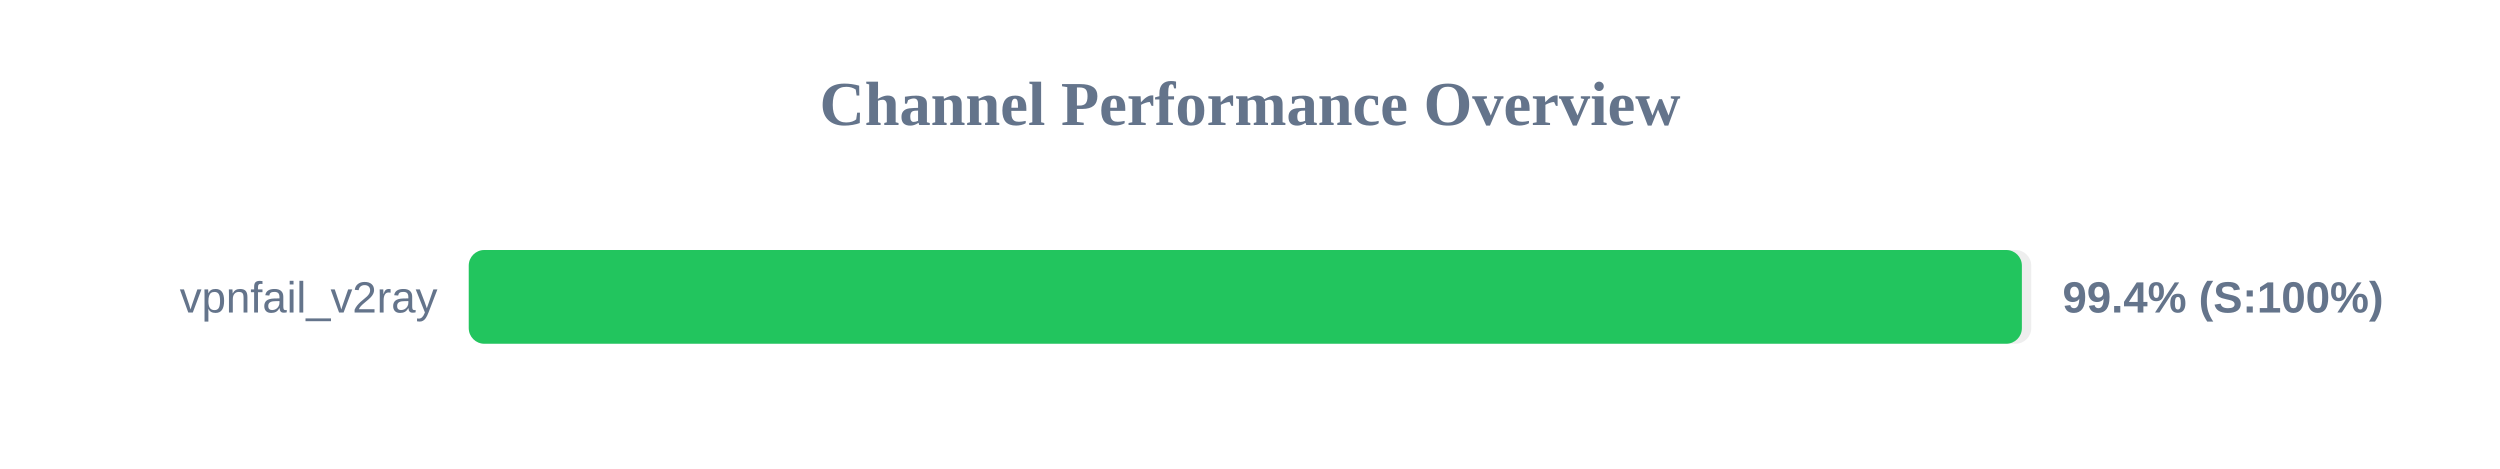
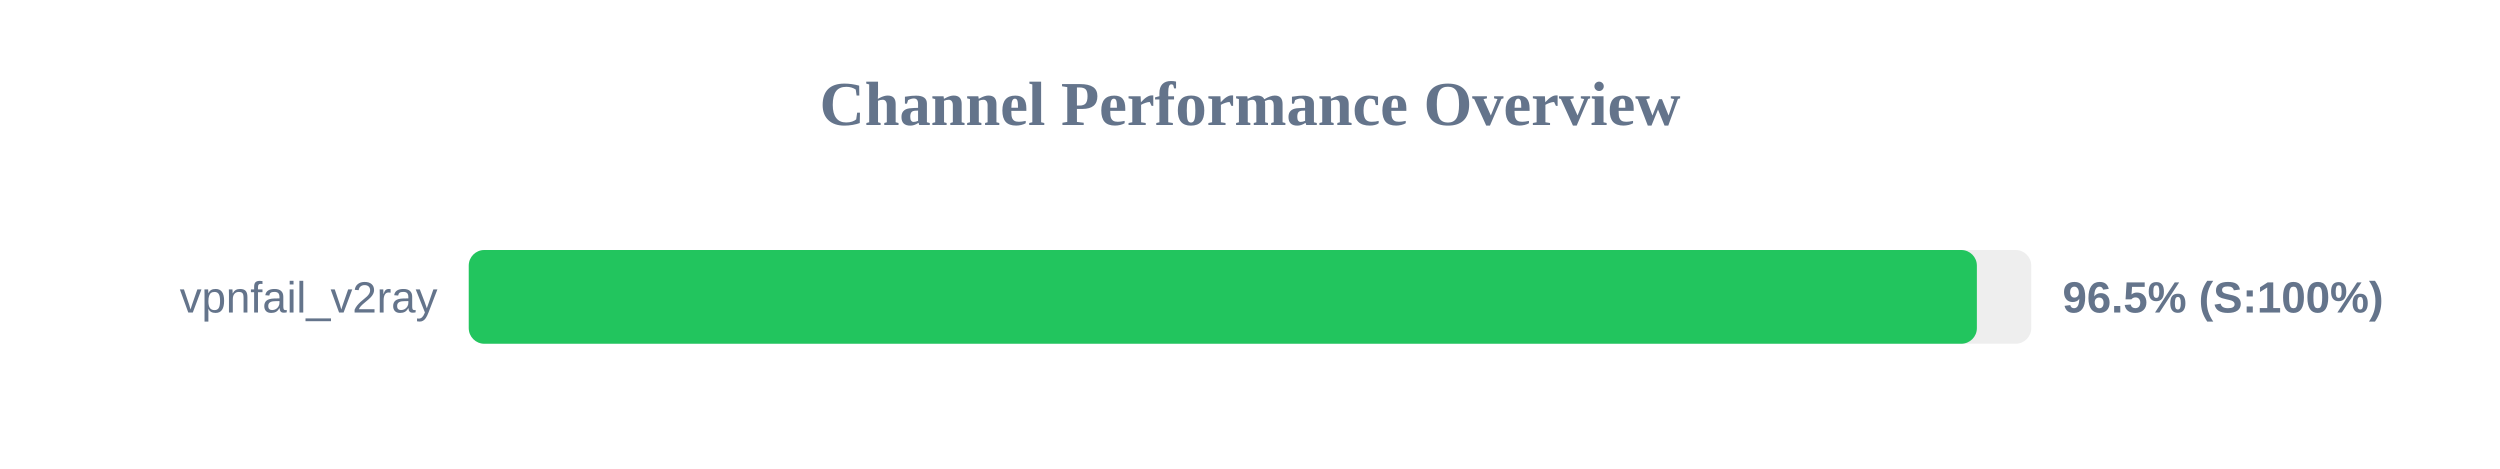
<svg xmlns="http://www.w3.org/2000/svg" width="800" height="150" version="1.1">
  <style>
        .row { font: 14px Arial; fill: #64748b; }
        .score { font: bold 14px Arial; fill: #64748b; }
    </style>
  <text x="400" y="40" text-anchor="middle" font-size="20px" font-weight="bold" fill="#64748b">Channel Performance Overview</text>
  <rect x="150" y="80" width="500" height="30" fill="#eee" rx="5" />
-   <rect x="150" y="80" width="497.0" height="30" fill="#22c55e" rx="5" />
+   <rect x="150" y="80" width="482.6" height="30" fill="#22c55e" rx="5" />
  <text x="140" y="100" text-anchor="end" class="row">vpnfail_v2ray</text>
-   <text x="660" y="100" text-anchor="start" class="score">99.4% (S:100%)</text>
+   <text x="660" y="100" text-anchor="start" class="score">96.5% (S:100%)</text>
</svg>
